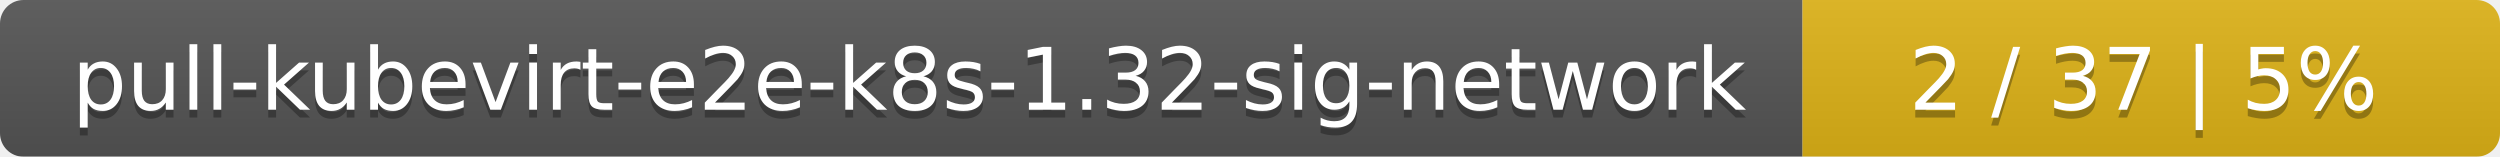
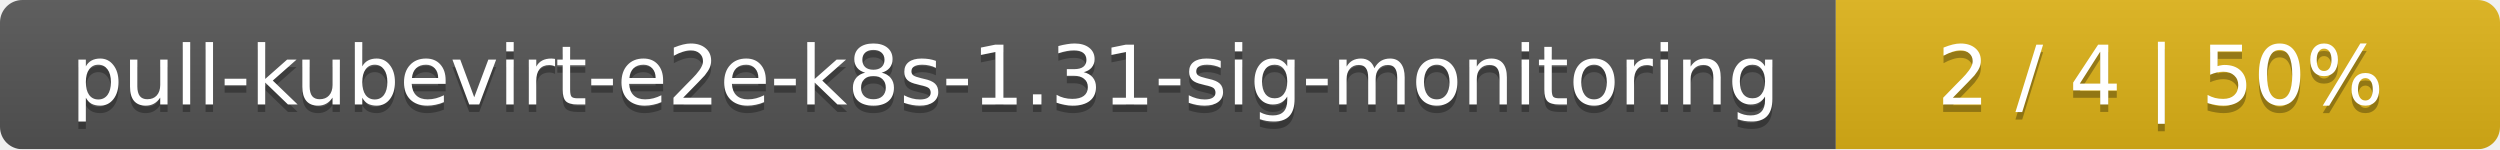
- <svg xmlns="http://www.w3.org/2000/svg" width="319" height="20">
+ <svg xmlns="http://www.w3.org/2000/svg" width="335" height="20">
  <linearGradient id="smooth" x2="0" y2="100%">
    <stop offset="0" stop-color="#bbb" stop-opacity=".1" />
    <stop offset="1" stop-opacity=".1" />
  </linearGradient>
  <mask id="round">
-     <rect width="319" height="20" rx="3" fill="#fff" />
+     <rect width="335" height="20" rx="3" fill="#fff" />
  </mask>
  <g mask="url(#round)">
-     <rect width="230" height="20" fill="#555" />
-     <rect x="230" width="89" height="20" fill="#dfb317" />
-     <rect width="319" height="20" fill="url(#smooth)" />
+     <rect width="246" height="20" fill="#555" />
+     <rect x="246" width="89" height="20" fill="#dfb317" />
+     <rect width="335" height="20" fill="url(#smooth)" />
  </g>
  <g fill="#fff" text-anchor="middle" font-family="DejaVu Sans,Verdana,Geneva,sans-serif" font-size="11">
-     <text x="116" y="15" fill="#010101" fill-opacity=".3">pull-kubevirt-e2e-k8s-1.32-sig-network</text>
-     <text x="116" y="14">pull-kubevirt-e2e-k8s-1.32-sig-network</text>
-     <text x="273.5" y="15" fill="#010101" fill-opacity=".3">2 / 37    |    5%</text>
-     <text x="273.5" y="14">2 / 37    |    5%</text>
+     <text x="124" y="15" fill="#010101" fill-opacity=".3">pull-kubevirt-e2e-k8s-1.31-sig-monitoring</text>
+     <text x="124" y="14">pull-kubevirt-e2e-k8s-1.31-sig-monitoring</text>
+     <text x="289.5" y="15" fill="#010101" fill-opacity=".3">2 / 4    |    50%</text>
+     <text x="289.5" y="14">2 / 4    |    50%</text>
  </g>
</svg>
